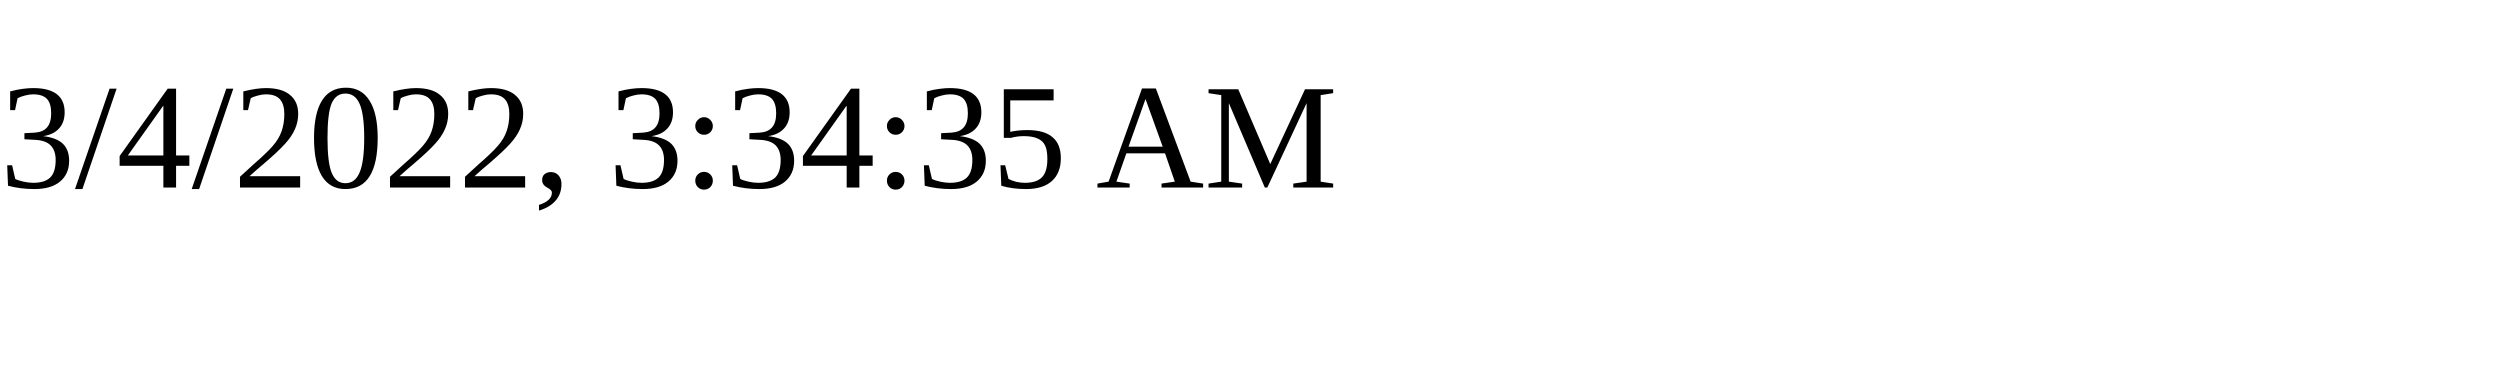
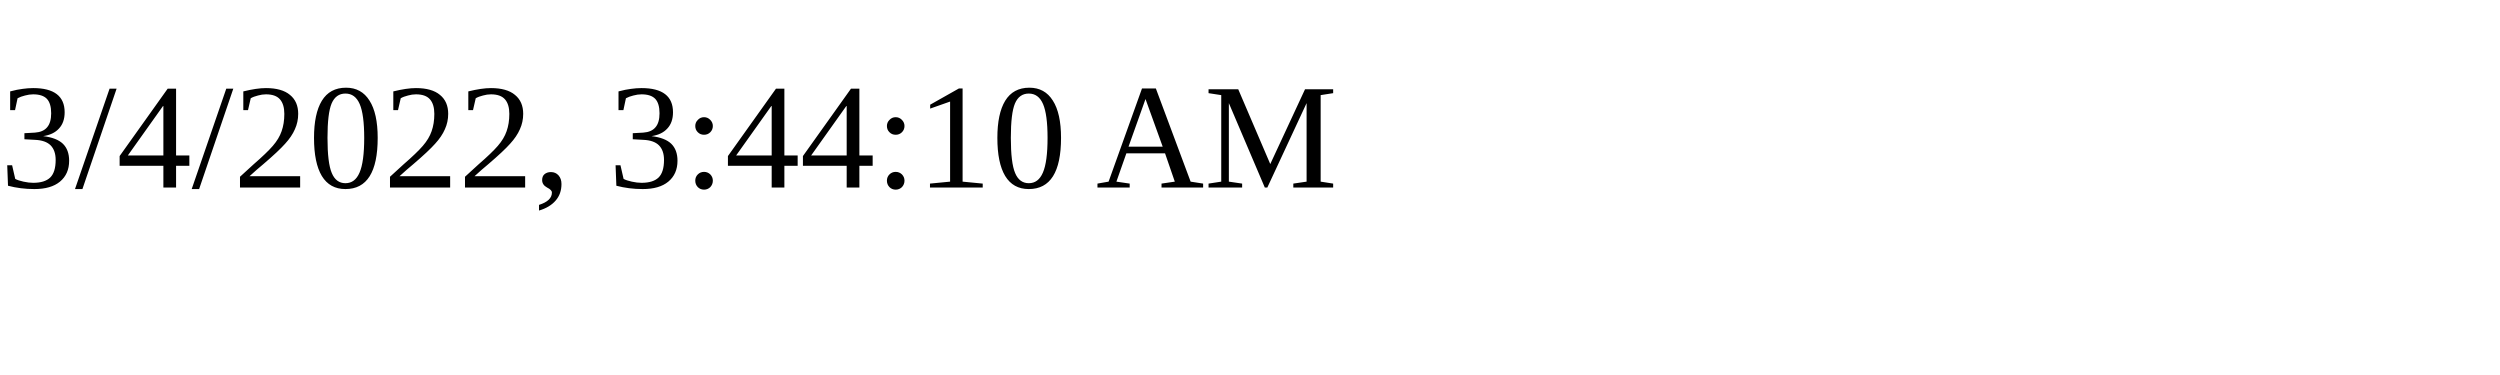
<svg xmlns="http://www.w3.org/2000/svg" height="30" width="200">
-   <text x="0" y="15">3/4/2022, 3:34:35 AM</text>
+   <text x="0" y="15">3/4/2022, 3:44:10 AM</text>
</svg>
